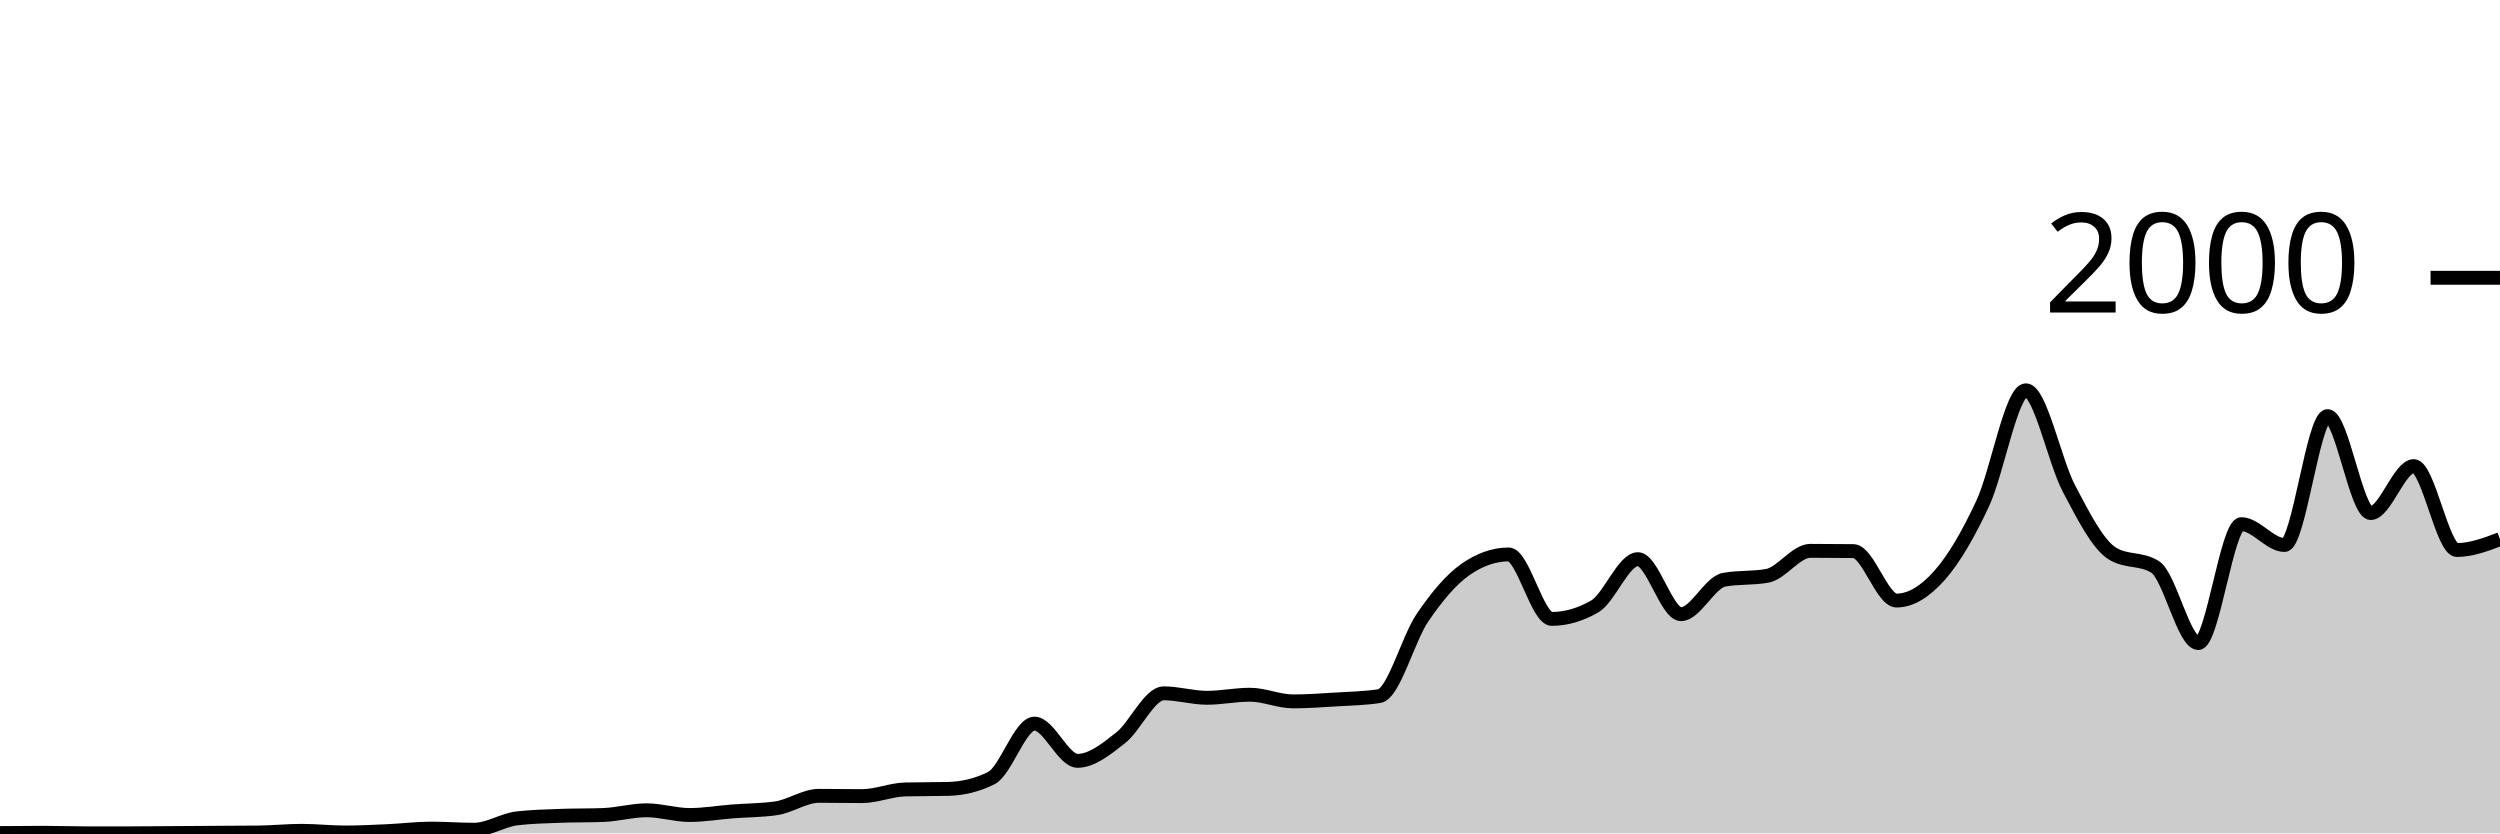
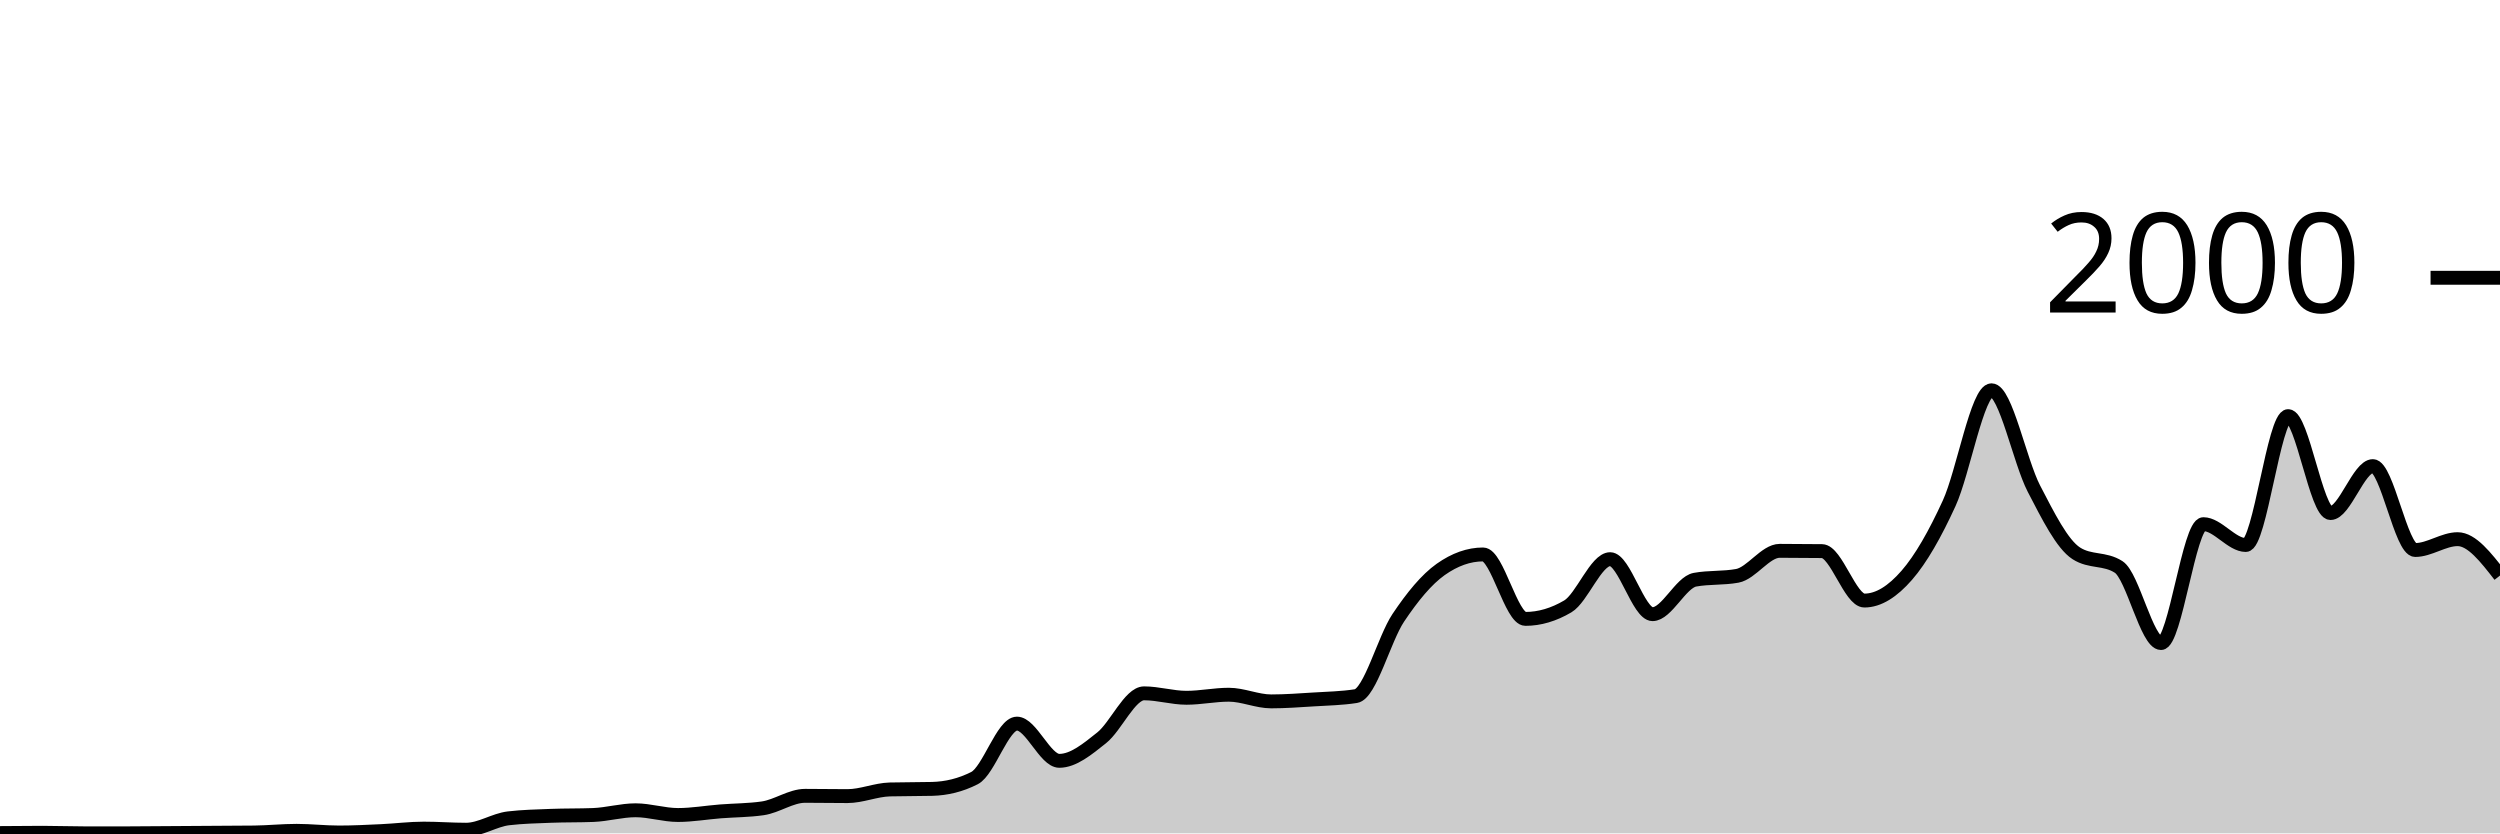
<svg xmlns="http://www.w3.org/2000/svg" viewBox="0 0 180 60">
  <g transform="translate(0,20)">
-     <path class="area" fill="rgba(0, 0, 0, 0.2)" d="M0,39.98C1.034,39.97,2.069,39.96,3.103,39.96C4.138,39.96,5.172,40,6.207,40C7.241,40,8.276,40,9.31,40C10.345,40,11.379,39.987,12.414,39.98C13.448,39.973,14.483,39.967,15.517,39.96C16.552,39.953,17.586,39.953,18.621,39.94C19.655,39.927,20.69,39.82,21.724,39.82C22.759,39.82,23.793,39.94,24.828,39.94C25.862,39.94,26.897,39.887,27.931,39.84C28.966,39.793,30,39.66,31.034,39.66C32.069,39.66,33.103,39.74,34.138,39.74C35.172,39.74,36.207,39.04,37.241,38.92C38.276,38.8,39.31,38.78,40.345,38.74C41.379,38.7,42.414,38.72,43.448,38.68C44.483,38.64,45.517,38.34,46.552,38.34C47.586,38.34,48.621,38.68,49.655,38.68C50.69,38.68,51.724,38.5,52.759,38.42C53.793,38.34,54.828,38.347,55.862,38.2C56.897,38.053,57.931,37.3,58.966,37.3C60,37.3,61.034,37.32,62.069,37.32C63.103,37.32,64.138,36.867,65.172,36.84C66.207,36.813,67.241,36.827,68.276,36.8C69.31,36.773,70.345,36.54,71.379,36.02C72.414,35.5,73.448,32.1,74.483,32.1C75.517,32.1,76.552,34.78,77.586,34.78C78.621,34.78,79.655,33.93,80.69,33.12C81.724,32.31,82.759,29.92,83.793,29.92C84.828,29.92,85.862,30.24,86.897,30.24C87.931,30.24,88.966,30.02,90,30.02C91.034,30.02,92.069,30.5,93.103,30.5C94.138,30.5,95.172,30.423,96.207,30.36C97.241,30.297,98.276,30.28,99.31,30.12C100.345,29.96,101.379,26,102.414,24.48C103.448,22.96,104.483,21.72,105.517,21C106.552,20.28,107.586,19.92,108.621,19.92C109.655,19.92,110.69,24.56,111.724,24.56C112.759,24.56,113.793,24.26,114.828,23.66C115.862,23.06,116.897,20.26,117.931,20.26C118.966,20.26,120,24.22,121.034,24.22C122.069,24.22,123.103,21.927,124.138,21.74C125.172,21.553,126.207,21.647,127.241,21.46C128.276,21.273,129.31,19.66,130.345,19.66C131.379,19.66,132.414,19.667,133.448,19.68C134.483,19.693,135.517,23.24,136.552,23.24C137.586,23.24,138.621,22.587,139.655,21.42C140.69,20.253,141.724,18.46,142.759,16.24C143.793,14.02,144.828,8.1,145.862,8.1C146.897,8.1,147.931,13.223,148.966,15.18C150,17.137,151.034,19.187,152.069,19.84C153.103,20.493,154.138,20.167,155.172,20.82C156.207,21.473,157.241,26.3,158.276,26.3C159.31,26.3,160.345,17.74,161.379,17.74C162.414,17.74,163.448,19.24,164.483,19.24C165.517,19.24,166.552,9.96,167.586,9.96C168.621,9.96,169.655,16.94,170.69,16.94C171.724,16.94,172.759,13.56,173.793,13.56C174.828,13.56,175.862,19.6,176.897,19.6C177.931,19.6,178.966,19.21,180,18.82L180,40C178.966,40,177.931,40,176.897,40C175.862,40,174.828,40,173.793,40C172.759,40,171.724,40,170.69,40C169.655,40,168.621,40,167.586,40C166.552,40,165.517,40,164.483,40C163.448,40,162.414,40,161.379,40C160.345,40,159.31,40,158.276,40C157.241,40,156.207,40,155.172,40C154.138,40,153.103,40,152.069,40C151.034,40,150,40,148.966,40C147.931,40,146.897,40,145.862,40C144.828,40,143.793,40,142.759,40C141.724,40,140.69,40,139.655,40C138.621,40,137.586,40,136.552,40C135.517,40,134.483,40,133.448,40C132.414,40,131.379,40,130.345,40C129.31,40,128.276,40,127.241,40C126.207,40,125.172,40,124.138,40C123.103,40,122.069,40,121.034,40C120,40,118.966,40,117.931,40C116.897,40,115.862,40,114.828,40C113.793,40,112.759,40,111.724,40C110.69,40,109.655,40,108.621,40C107.586,40,106.552,40,105.517,40C104.483,40,103.448,40,102.414,40C101.379,40,100.345,40,99.31,40C98.276,40,97.241,40,96.207,40C95.172,40,94.138,40,93.103,40C92.069,40,91.034,40,90,40C88.966,40,87.931,40,86.897,40C85.862,40,84.828,40,83.793,40C82.759,40,81.724,40,80.69,40C79.655,40,78.621,40,77.586,40C76.552,40,75.517,40,74.483,40C73.448,40,72.414,40,71.379,40C70.345,40,69.31,40,68.276,40C67.241,40,66.207,40,65.172,40C64.138,40,63.103,40,62.069,40C61.034,40,60,40,58.966,40C57.931,40,56.897,40,55.862,40C54.828,40,53.793,40,52.759,40C51.724,40,50.69,40,49.655,40C48.621,40,47.586,40,46.552,40C45.517,40,44.483,40,43.448,40C42.414,40,41.379,40,40.345,40C39.31,40,38.276,40,37.241,40C36.207,40,35.172,40,34.138,40C33.103,40,32.069,40,31.034,40C30,40,28.966,40,27.931,40C26.897,40,25.862,40,24.828,40C23.793,40,22.759,40,21.724,40C20.69,40,19.655,40,18.621,40C17.586,40,16.552,40,15.517,40C14.483,40,13.448,40,12.414,40C11.379,40,10.345,40,9.31,40C8.276,40,7.241,40,6.207,40C5.172,40,4.138,40,3.103,40C2.069,40,1.034,40,0,40Z" />
-     <path class="line" stroke="black" fill="none" d="M0,39.98C1.034,39.97,2.069,39.96,3.103,39.96C4.138,39.96,5.172,40,6.207,40C7.241,40,8.276,40,9.31,40C10.345,40,11.379,39.987,12.414,39.98C13.448,39.973,14.483,39.967,15.517,39.96C16.552,39.953,17.586,39.953,18.621,39.94C19.655,39.927,20.69,39.82,21.724,39.82C22.759,39.82,23.793,39.94,24.828,39.94C25.862,39.94,26.897,39.887,27.931,39.84C28.966,39.793,30,39.66,31.034,39.66C32.069,39.66,33.103,39.74,34.138,39.74C35.172,39.74,36.207,39.04,37.241,38.92C38.276,38.8,39.31,38.78,40.345,38.74C41.379,38.7,42.414,38.72,43.448,38.68C44.483,38.64,45.517,38.34,46.552,38.34C47.586,38.34,48.621,38.68,49.655,38.68C50.69,38.68,51.724,38.5,52.759,38.42C53.793,38.34,54.828,38.347,55.862,38.2C56.897,38.053,57.931,37.3,58.966,37.3C60,37.3,61.034,37.32,62.069,37.32C63.103,37.32,64.138,36.867,65.172,36.84C66.207,36.813,67.241,36.827,68.276,36.8C69.31,36.773,70.345,36.54,71.379,36.02C72.414,35.5,73.448,32.1,74.483,32.1C75.517,32.1,76.552,34.78,77.586,34.78C78.621,34.78,79.655,33.93,80.69,33.12C81.724,32.31,82.759,29.92,83.793,29.92C84.828,29.92,85.862,30.24,86.897,30.24C87.931,30.24,88.966,30.02,90,30.02C91.034,30.02,92.069,30.5,93.103,30.5C94.138,30.5,95.172,30.423,96.207,30.36C97.241,30.297,98.276,30.28,99.31,30.12C100.345,29.96,101.379,26,102.414,24.48C103.448,22.96,104.483,21.72,105.517,21C106.552,20.28,107.586,19.92,108.621,19.92C109.655,19.92,110.69,24.56,111.724,24.56C112.759,24.56,113.793,24.26,114.828,23.66C115.862,23.06,116.897,20.26,117.931,20.26C118.966,20.26,120,24.22,121.034,24.22C122.069,24.22,123.103,21.927,124.138,21.74C125.172,21.553,126.207,21.647,127.241,21.46C128.276,21.273,129.31,19.66,130.345,19.66C131.379,19.66,132.414,19.667,133.448,19.68C134.483,19.693,135.517,23.24,136.552,23.24C137.586,23.24,138.621,22.587,139.655,21.42C140.69,20.253,141.724,18.46,142.759,16.24C143.793,14.02,144.828,8.1,145.862,8.1C146.897,8.1,147.931,13.223,148.966,15.18C150,17.137,151.034,19.187,152.069,19.84C153.103,20.493,154.138,20.167,155.172,20.82C156.207,21.473,157.241,26.3,158.276,26.3C159.31,26.3,160.345,17.74,161.379,17.74C162.414,17.74,163.448,19.24,164.483,19.24C165.517,19.24,166.552,9.96,167.586,9.96C168.621,9.96,169.655,16.94,170.69,16.94C171.724,16.94,172.759,13.56,173.793,13.56C174.828,13.56,175.862,19.6,176.897,19.6C177.931,19.6,178.966,19.21,180,18.82" />
+     <path class="area" fill="rgba(0, 0, 0, 0.2)" d="M0,39.98C1.017,39.97,2.034,39.96,3.051,39.96C4.068,39.96,5.085,40,6.102,40C7.119,40,8.136,40,9.153,40C10.169,40,11.186,39.987,12.203,39.98C13.22,39.973,14.237,39.967,15.254,39.96C16.271,39.953,17.288,39.953,18.305,39.94C19.322,39.927,20.339,39.82,21.356,39.82C22.373,39.82,23.39,39.94,24.407,39.94C25.424,39.94,26.441,39.887,27.458,39.84C28.475,39.793,29.492,39.66,30.508,39.66C31.525,39.66,32.542,39.74,33.559,39.74C34.576,39.74,35.593,39.04,36.61,38.92C37.627,38.8,38.644,38.78,39.661,38.74C40.678,38.7,41.695,38.72,42.712,38.68C43.729,38.64,44.746,38.34,45.763,38.34C46.78,38.34,47.797,38.68,48.814,38.68C49.831,38.68,50.847,38.5,51.864,38.42C52.881,38.34,53.898,38.347,54.915,38.2C55.932,38.053,56.949,37.3,57.966,37.3C58.983,37.3,60,37.32,61.017,37.32C62.034,37.32,63.051,36.867,64.068,36.84C65.085,36.813,66.102,36.827,67.119,36.8C68.136,36.773,69.153,36.54,70.169,36.02C71.186,35.5,72.203,32.1,73.22,32.1C74.237,32.1,75.254,34.78,76.271,34.78C77.288,34.78,78.305,33.93,79.322,33.12C80.339,32.31,81.356,29.92,82.373,29.92C83.39,29.92,84.407,30.24,85.424,30.24C86.441,30.24,87.458,30.02,88.475,30.02C89.492,30.02,90.508,30.5,91.525,30.5C92.542,30.5,93.559,30.423,94.576,30.36C95.593,30.297,96.61,30.28,97.627,30.12C98.644,29.96,99.661,26,100.678,24.48C101.695,22.96,102.712,21.72,103.729,21C104.746,20.28,105.763,19.92,106.78,19.92C107.797,19.92,108.814,24.56,109.831,24.56C110.847,24.56,111.864,24.26,112.881,23.66C113.898,23.06,114.915,20.26,115.932,20.26C116.949,20.26,117.966,24.22,118.983,24.22C120,24.22,121.017,21.927,122.034,21.74C123.051,21.553,124.068,21.647,125.085,21.46C126.102,21.273,127.119,19.66,128.136,19.66C129.153,19.66,130.169,19.667,131.186,19.68C132.203,19.693,133.22,23.24,134.237,23.24C135.254,23.24,136.271,22.587,137.288,21.42C138.305,20.253,139.322,18.46,140.339,16.24C141.356,14.02,142.373,8.1,143.39,8.1C144.407,8.1,145.424,13.223,146.441,15.18C147.458,17.137,148.475,19.187,149.492,19.84C150.508,20.493,151.525,20.167,152.542,20.82C153.559,21.473,154.576,26.3,155.593,26.3C156.61,26.3,157.627,17.74,158.644,17.74C159.661,17.74,160.678,19.24,161.695,19.24C162.712,19.24,163.729,9.96,164.746,9.96C165.763,9.96,166.78,16.94,167.797,16.94C168.814,16.94,169.831,13.56,170.847,13.56C171.864,13.56,172.881,19.6,173.898,19.6C174.915,19.6,175.932,18.82,176.949,18.82C177.966,18.82,178.983,20.13,180,21.44L180,40C178.983,40,177.966,40,176.949,40C175.932,40,174.915,40,173.898,40C172.881,40,171.864,40,170.847,40C169.831,40,168.814,40,167.797,40C166.78,40,165.763,40,164.746,40C163.729,40,162.712,40,161.695,40C160.678,40,159.661,40,158.644,40C157.627,40,156.61,40,155.593,40C154.576,40,153.559,40,152.542,40C151.525,40,150.508,40,149.492,40C148.475,40,147.458,40,146.441,40C145.424,40,144.407,40,143.39,40C142.373,40,141.356,40,140.339,40C139.322,40,138.305,40,137.288,40C136.271,40,135.254,40,134.237,40C133.22,40,132.203,40,131.186,40C130.169,40,129.153,40,128.136,40C127.119,40,126.102,40,125.085,40C124.068,40,123.051,40,122.034,40C121.017,40,120,40,118.983,40C117.966,40,116.949,40,115.932,40C114.915,40,113.898,40,112.881,40C111.864,40,110.847,40,109.831,40C108.814,40,107.797,40,106.78,40C105.763,40,104.746,40,103.729,40C102.712,40,101.695,40,100.678,40C99.661,40,98.644,40,97.627,40C96.61,40,95.593,40,94.576,40C93.559,40,92.542,40,91.525,40C90.508,40,89.492,40,88.475,40C87.458,40,86.441,40,85.424,40C84.407,40,83.39,40,82.373,40C81.356,40,80.339,40,79.322,40C78.305,40,77.288,40,76.271,40C75.254,40,74.237,40,73.22,40C72.203,40,71.186,40,70.169,40C69.153,40,68.136,40,67.119,40C66.102,40,65.085,40,64.068,40C63.051,40,62.034,40,61.017,40C60,40,58.983,40,57.966,40C56.949,40,55.932,40,54.915,40C53.898,40,52.881,40,51.864,40C50.847,40,49.831,40,48.814,40C47.797,40,46.78,40,45.763,40C44.746,40,43.729,40,42.712,40C41.695,40,40.678,40,39.661,40C38.644,40,37.627,40,36.61,40C35.593,40,34.576,40,33.559,40C32.542,40,31.525,40,30.508,40C29.492,40,28.475,40,27.458,40C26.441,40,25.424,40,24.407,40C23.39,40,22.373,40,21.356,40C20.339,40,19.322,40,18.305,40C17.288,40,16.271,40,15.254,40C14.237,40,13.22,40,12.203,40C11.186,40,10.169,40,9.153,40C8.136,40,7.119,40,6.102,40C5.085,40,4.068,40,3.051,40C2.034,40,1.017,40,0,40Z" />
+     <path class="line" stroke="black" fill="none" d="M0,39.98C1.017,39.97,2.034,39.96,3.051,39.96C4.068,39.96,5.085,40,6.102,40C7.119,40,8.136,40,9.153,40C10.169,40,11.186,39.987,12.203,39.98C13.22,39.973,14.237,39.967,15.254,39.96C16.271,39.953,17.288,39.953,18.305,39.94C19.322,39.927,20.339,39.82,21.356,39.82C22.373,39.82,23.39,39.94,24.407,39.94C25.424,39.94,26.441,39.887,27.458,39.84C28.475,39.793,29.492,39.66,30.508,39.66C31.525,39.66,32.542,39.74,33.559,39.74C34.576,39.74,35.593,39.04,36.61,38.92C37.627,38.8,38.644,38.78,39.661,38.74C40.678,38.7,41.695,38.72,42.712,38.68C43.729,38.64,44.746,38.34,45.763,38.34C46.78,38.34,47.797,38.68,48.814,38.68C49.831,38.68,50.847,38.5,51.864,38.42C52.881,38.34,53.898,38.347,54.915,38.2C55.932,38.053,56.949,37.3,57.966,37.3C58.983,37.3,60,37.32,61.017,37.32C62.034,37.32,63.051,36.867,64.068,36.84C65.085,36.813,66.102,36.827,67.119,36.8C68.136,36.773,69.153,36.54,70.169,36.02C71.186,35.5,72.203,32.1,73.22,32.1C74.237,32.1,75.254,34.78,76.271,34.78C77.288,34.78,78.305,33.93,79.322,33.12C80.339,32.31,81.356,29.92,82.373,29.92C83.39,29.92,84.407,30.24,85.424,30.24C86.441,30.24,87.458,30.02,88.475,30.02C89.492,30.02,90.508,30.5,91.525,30.5C92.542,30.5,93.559,30.423,94.576,30.36C95.593,30.297,96.61,30.28,97.627,30.12C98.644,29.96,99.661,26,100.678,24.48C101.695,22.96,102.712,21.72,103.729,21C104.746,20.28,105.763,19.92,106.78,19.92C107.797,19.92,108.814,24.56,109.831,24.56C110.847,24.56,111.864,24.26,112.881,23.66C113.898,23.06,114.915,20.26,115.932,20.26C116.949,20.26,117.966,24.22,118.983,24.22C120,24.22,121.017,21.927,122.034,21.74C123.051,21.553,124.068,21.647,125.085,21.46C126.102,21.273,127.119,19.66,128.136,19.66C129.153,19.66,130.169,19.667,131.186,19.68C132.203,19.693,133.22,23.24,134.237,23.24C135.254,23.24,136.271,22.587,137.288,21.42C138.305,20.253,139.322,18.46,140.339,16.24C141.356,14.02,142.373,8.1,143.39,8.1C144.407,8.1,145.424,13.223,146.441,15.18C147.458,17.137,148.475,19.187,149.492,19.84C150.508,20.493,151.525,20.167,152.542,20.82C153.559,21.473,154.576,26.3,155.593,26.3C156.61,26.3,157.627,17.74,158.644,17.74C159.661,17.74,160.678,19.24,161.695,19.24C162.712,19.24,163.729,9.96,164.746,9.96C165.763,9.96,166.78,16.94,167.797,16.94C168.814,16.94,169.831,13.56,170.847,13.56C171.864,13.56,172.881,19.6,173.898,19.6C174.915,19.6,175.932,18.82,176.949,18.82C177.966,18.82,178.983,20.13,180,21.44" />
    <path class="axis-ceiling" stroke-width="1" stroke="black" fill="none" d="M175,0L180,0" />
    <text class="axis-ceiling-label" font-family="sans-serif" text-anchor="end" font-size="10px" x="170" y="2.5">2000</text>
  </g>
</svg>
